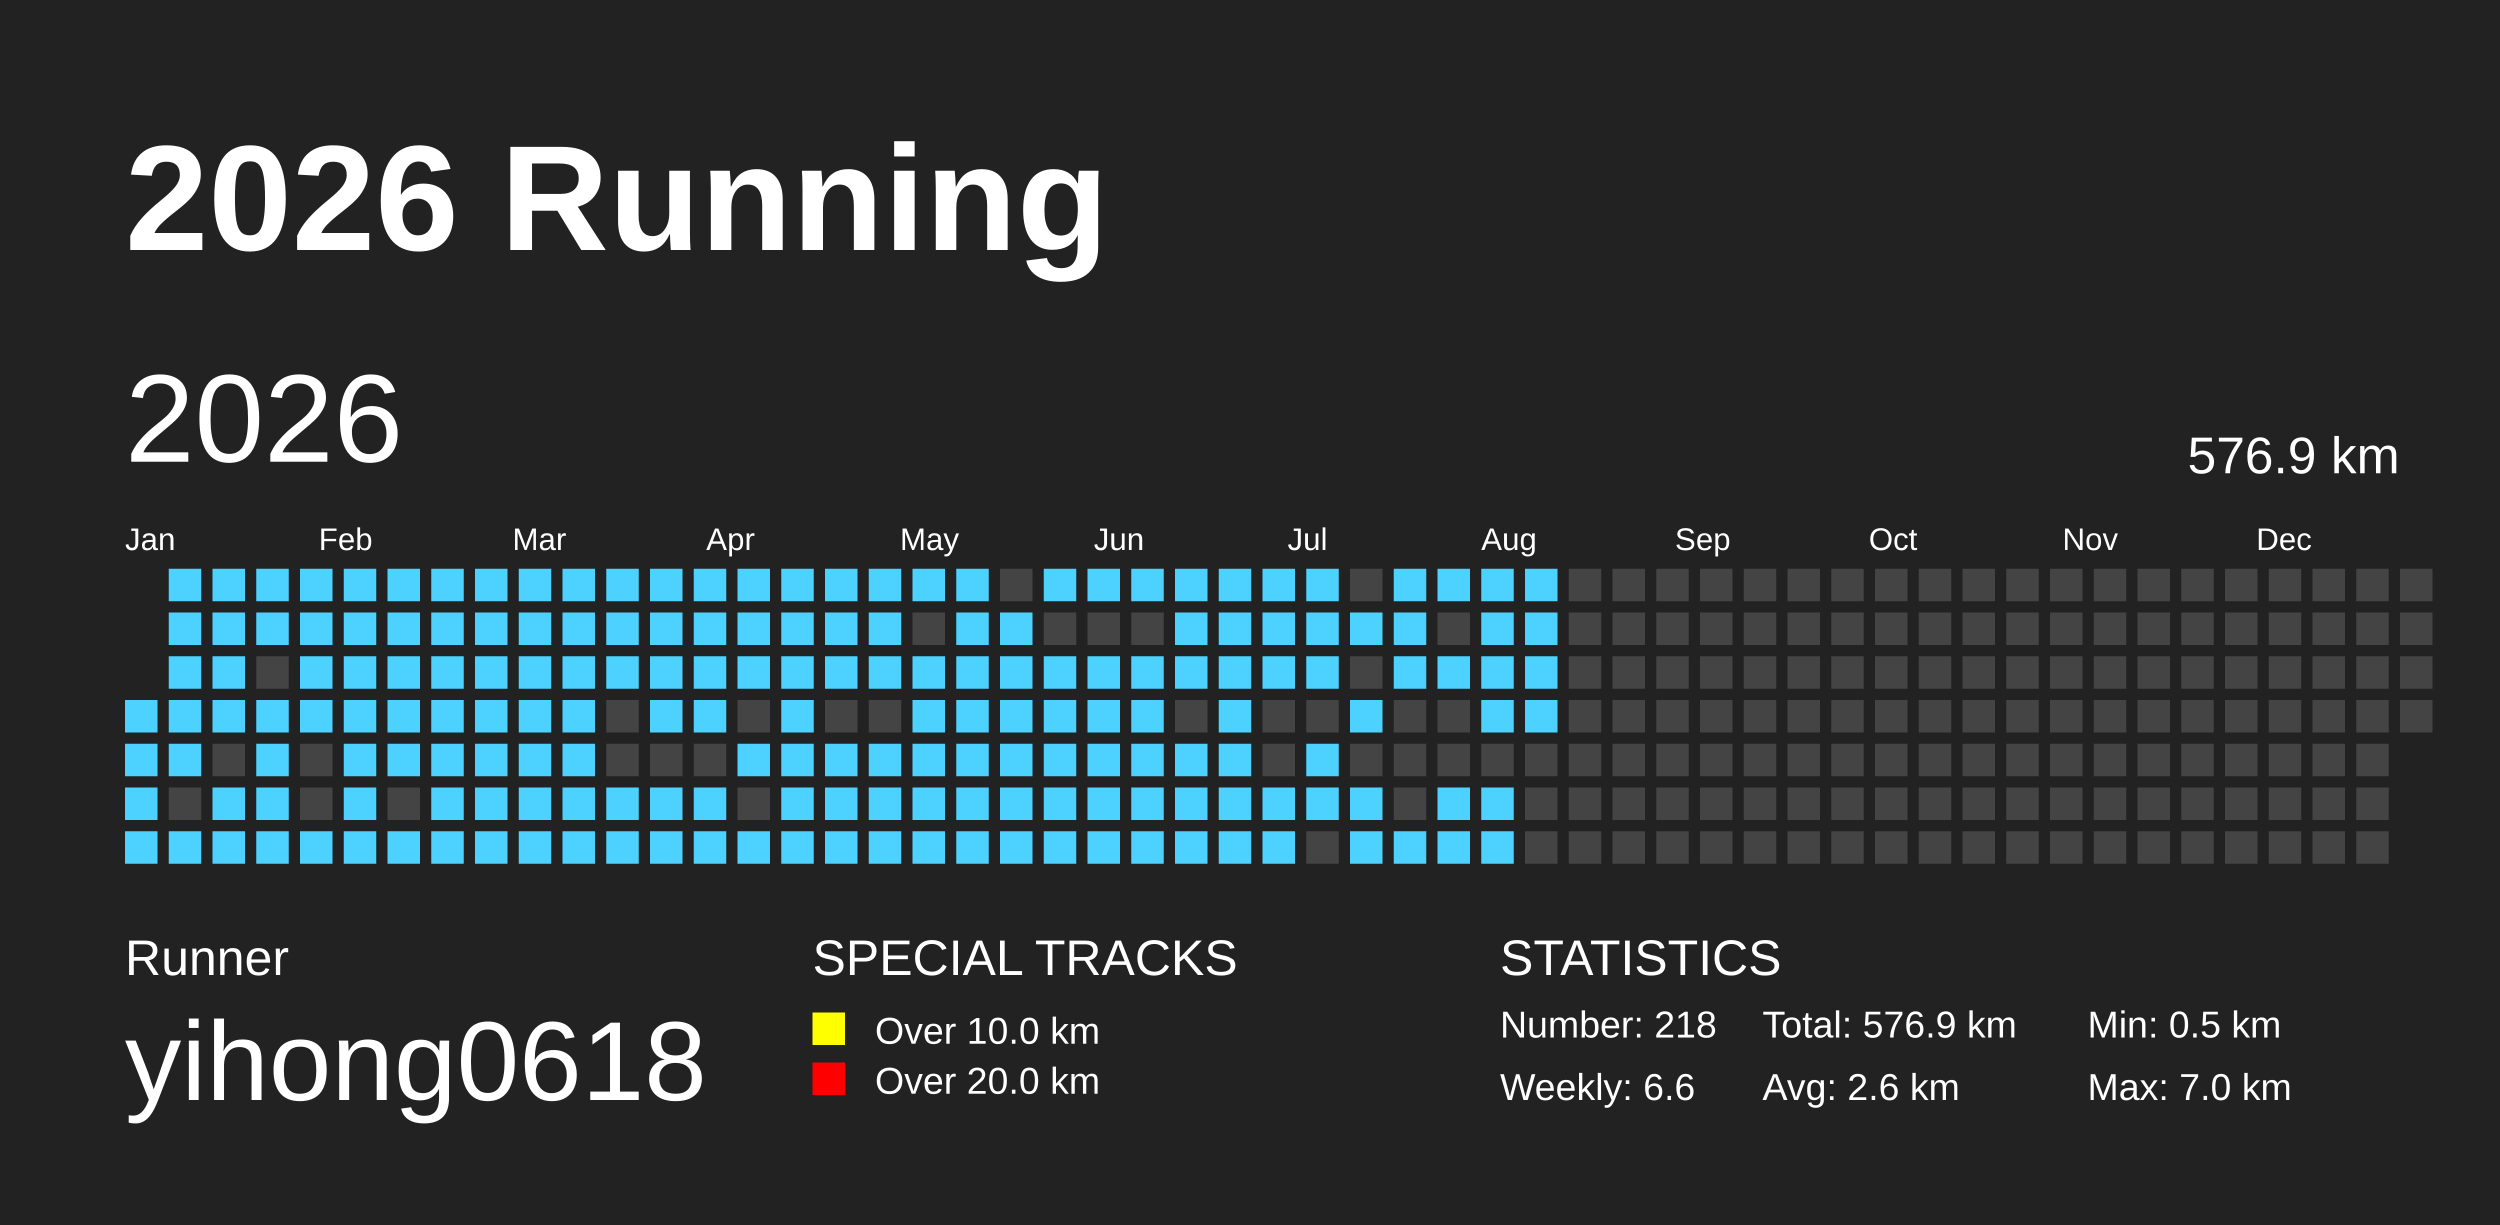
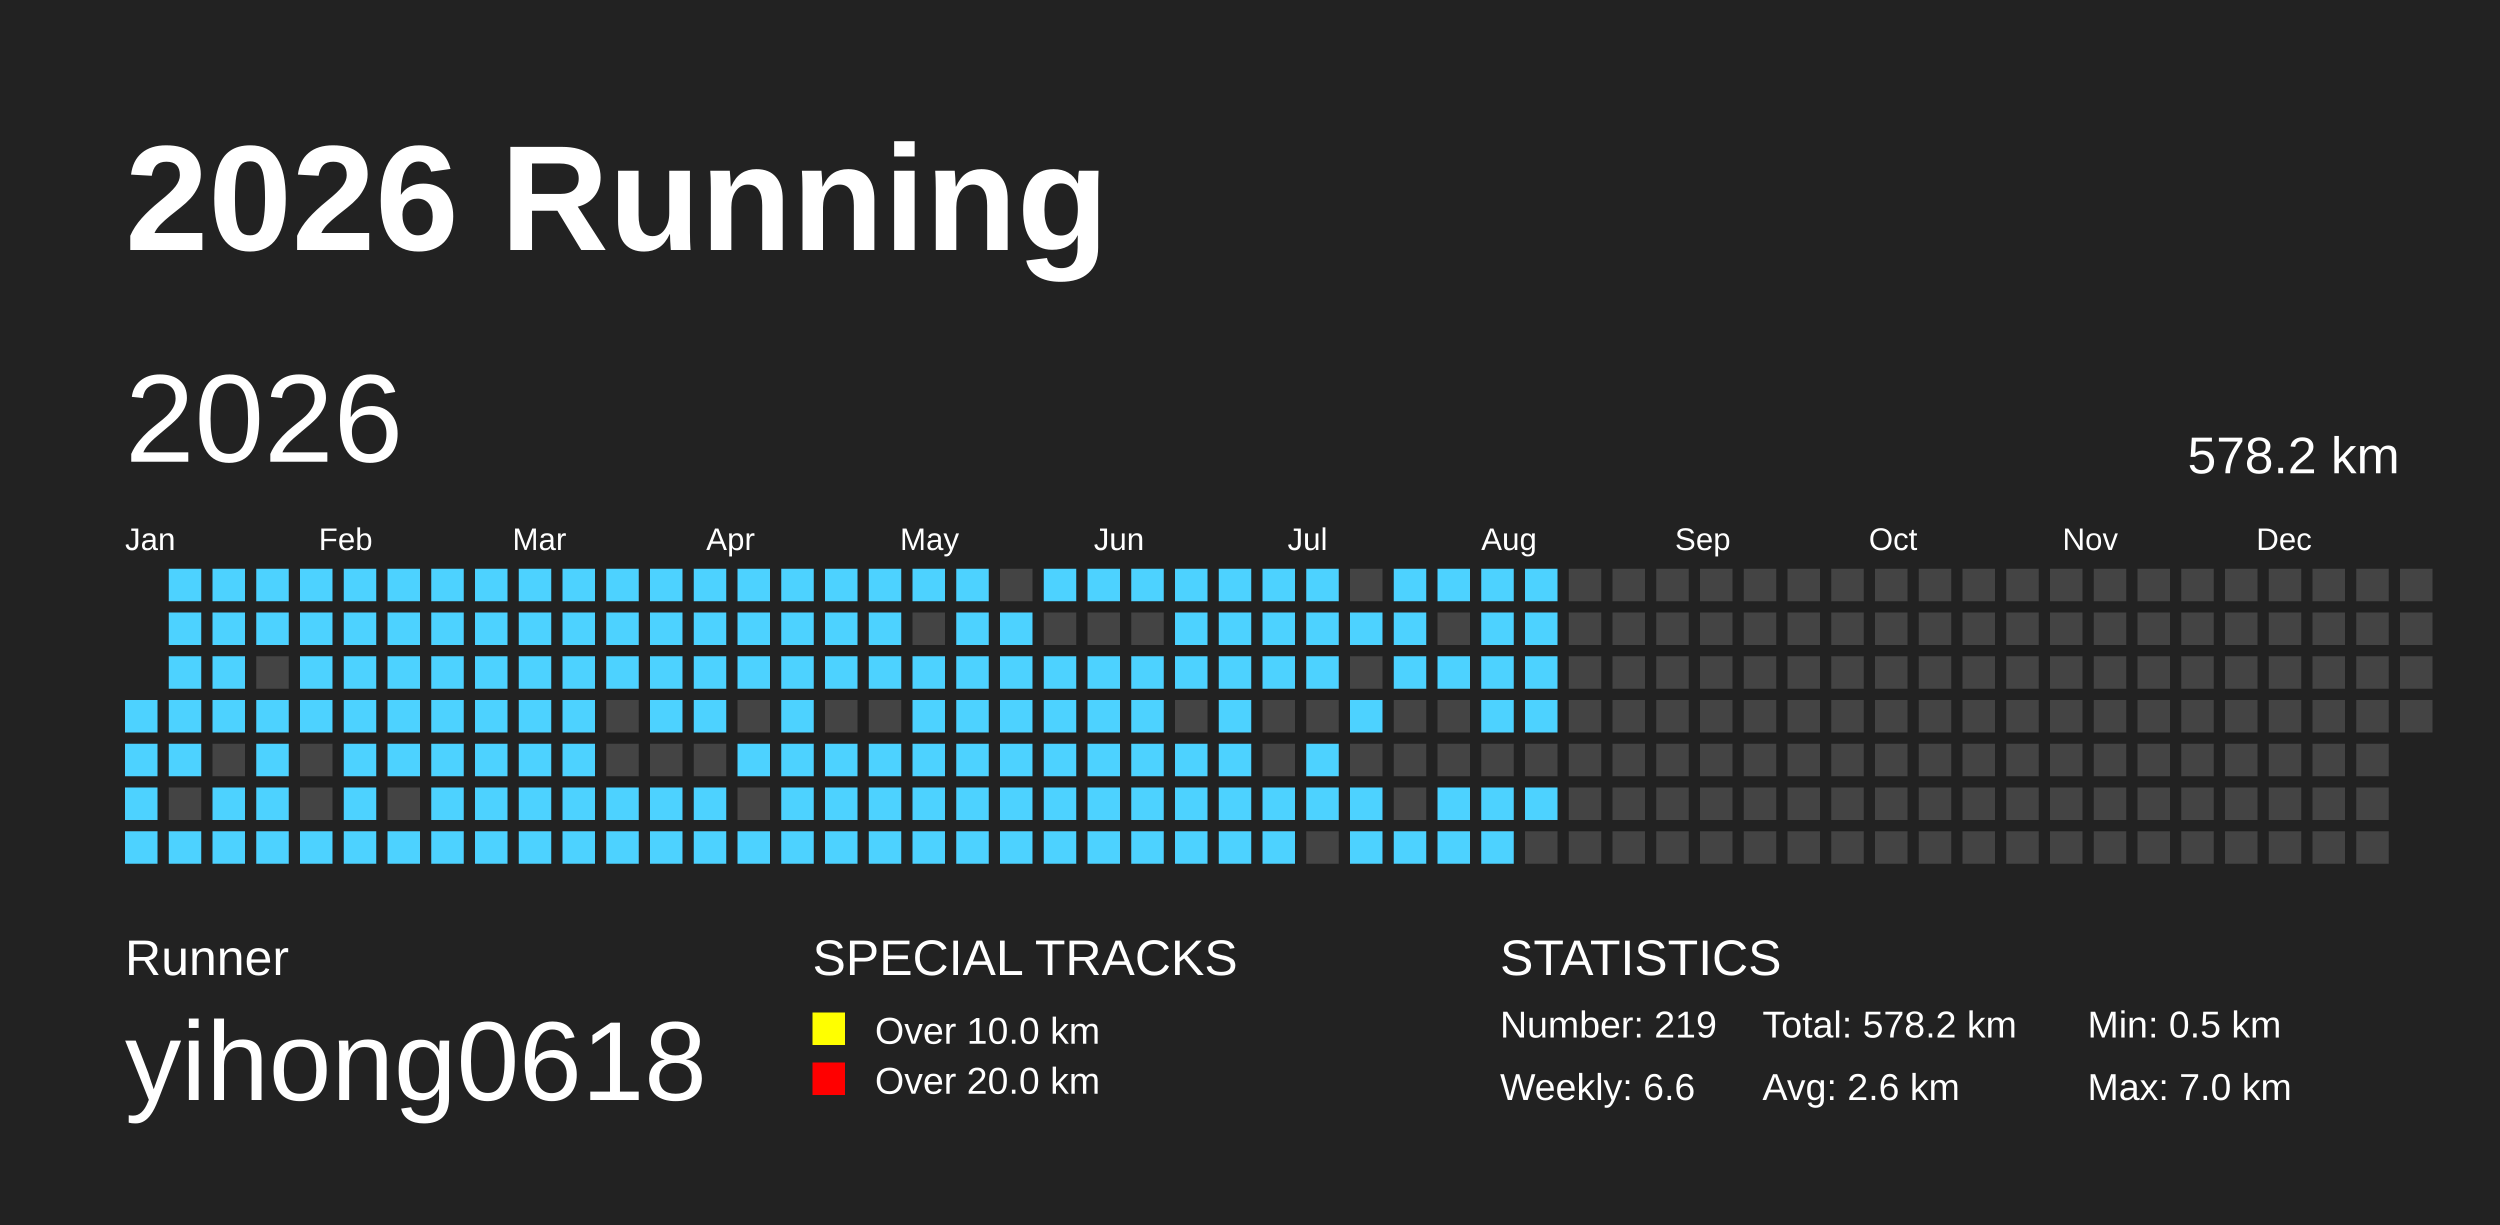
<svg xmlns="http://www.w3.org/2000/svg" baseProfile="full" height="98mm" version="1.1" viewBox="0,0,200,98" width="200mm">
  <defs />
  <rect fill="#222222" height="98" width="200" x="0" y="0" />
  <text fill="#FFFFFF" style="font-size:12px; font-family:Arial; font-weight:bold;" x="10" y="20">2026 Running</text>
  <text fill="#FFFFFF" style="font-size:4px; font-family:Arial" x="10" y="78">Runner</text>
  <text fill="#FFFFFF" style="font-size:9px; font-family:Arial" x="10" y="88">yihong0618</text>
  <text fill="#FFFFFF" style="font-size:4px; font-family:Arial" x="65" y="78">SPECIAL TRACKS</text>
  <rect fill="yellow" height="2.6" width="2.6" x="65" y="81" />
  <text fill="#FFFFFF" style="font-size:3px; font-family:Arial" x="70" y="83.5">Over 10.0 km</text>
  <rect fill="red" height="2.6" width="2.6" x="65" y="85" />
  <text fill="#FFFFFF" style="font-size:3px; font-family:Arial" x="70" y="87.5">Over 20.0 km</text>
  <text fill="#FFFFFF" style="font-size:4px; font-family:Arial" x="120" y="78">STATISTICS</text>
-   <text fill="#FFFFFF" style="font-size:3px; font-family:Arial" x="120" y="83">Number: 218</text>
+   <text fill="#FFFFFF" style="font-size:3px; font-family:Arial" x="120" y="83">Number: 219</text>
  <text fill="#FFFFFF" style="font-size:3px; font-family:Arial" x="120" y="88">Weekly: 6.6</text>
-   <text fill="#FFFFFF" style="font-size:3px; font-family:Arial" x="141" y="83">Total: 576.9 km</text>
+   <text fill="#FFFFFF" style="font-size:3px; font-family:Arial" x="141" y="83">Total: 578.2 km</text>
  <text fill="#FFFFFF" style="font-size:3px; font-family:Arial" x="141" y="88">Avg: 2.6 km</text>
  <text fill="#FFFFFF" style="font-size:3px; font-family:Arial" x="167" y="83">Min: 0.5 km</text>
  <text fill="#FFFFFF" style="font-size:3px; font-family:Arial" x="167" y="88">Max: 7.0 km</text>
  <text dominant-baseline="hanging" fill="#FFFFFF" style="font-size:10.0px; font-family:Arial;" x="10" y="30">2026</text>
-   <text dominant-baseline="hanging" fill="#FFFFFF" style="font-size:4.125px; font-family:Arial;" x="175" y="35">576.9 km</text>
+   <text dominant-baseline="hanging" fill="#FFFFFF" style="font-size:4.125px; font-family:Arial;" x="175" y="35">578.2 km</text>
  <text fill="#FFFFFF" style="font-size:2.5px; font-family:Arial" x="10.0" y="44">Jan</text>
  <text fill="#FFFFFF" style="font-size:2.5px; font-family:Arial" x="25.5" y="44">Feb</text>
  <text fill="#FFFFFF" style="font-size:2.5px; font-family:Arial" x="41.0" y="44">Mar</text>
  <text fill="#FFFFFF" style="font-size:2.5px; font-family:Arial" x="56.5" y="44">Apr</text>
  <text fill="#FFFFFF" style="font-size:2.5px; font-family:Arial" x="72.0" y="44">May</text>
  <text fill="#FFFFFF" style="font-size:2.5px; font-family:Arial" x="87.5" y="44">Jun</text>
  <text fill="#FFFFFF" style="font-size:2.5px; font-family:Arial" x="103.0" y="44">Jul</text>
  <text fill="#FFFFFF" style="font-size:2.5px; font-family:Arial" x="118.5" y="44">Aug</text>
  <text fill="#FFFFFF" style="font-size:2.5px; font-family:Arial" x="134.0" y="44">Sep</text>
  <text fill="#FFFFFF" style="font-size:2.5px; font-family:Arial" x="149.5" y="44">Oct</text>
  <text fill="#FFFFFF" style="font-size:2.5px; font-family:Arial" x="165.0" y="44">Nov</text>
  <text fill="#FFFFFF" style="font-size:2.5px; font-family:Arial" x="180.5" y="44">Dec</text>
  <rect fill="#4DD2FF" height="2.6" width="2.6" x="10.0" y="56.0" />
  <rect fill="#4DD2FF" height="2.6" width="2.6" x="10.0" y="59.5" />
  <rect fill="#4DD2FF" height="2.6" width="2.6" x="10.0" y="63.0" />
  <rect fill="#4DD2FF" height="2.6" width="2.6" x="10.0" y="66.5" />
  <rect fill="#4DD2FF" height="2.6" width="2.6" x="13.5" y="45.5" />
  <rect fill="#4DD2FF" height="2.6" width="2.6" x="13.5" y="49.0" />
  <rect fill="#4DD2FF" height="2.6" width="2.6" x="13.5" y="52.5" />
  <rect fill="#4DD2FF" height="2.6" width="2.6" x="13.5" y="56.0" />
  <rect fill="#4DD2FF" height="2.6" width="2.6" x="13.5" y="59.5" />
  <rect fill="#444444" height="2.6" width="2.6" x="13.5" y="63.0" />
  <rect fill="#4DD2FF" height="2.6" width="2.6" x="13.5" y="66.5" />
  <rect fill="#4DD2FF" height="2.6" width="2.6" x="17.0" y="45.5" />
  <rect fill="#4DD2FF" height="2.6" width="2.6" x="17.0" y="49.0" />
  <rect fill="#4DD2FF" height="2.6" width="2.6" x="17.0" y="52.5" />
  <rect fill="#4DD2FF" height="2.6" width="2.6" x="17.0" y="56.0" />
  <rect fill="#444444" height="2.6" width="2.6" x="17.0" y="59.5" />
  <rect fill="#4DD2FF" height="2.6" width="2.6" x="17.0" y="63.0" />
  <rect fill="#4DD2FF" height="2.6" width="2.6" x="17.0" y="66.5" />
  <rect fill="#4DD2FF" height="2.6" width="2.6" x="20.5" y="45.5" />
  <rect fill="#4DD2FF" height="2.6" width="2.6" x="20.5" y="49.0" />
  <rect fill="#444444" height="2.6" width="2.6" x="20.5" y="52.5" />
  <rect fill="#4DD2FF" height="2.6" width="2.6" x="20.5" y="56.0" />
  <rect fill="#4DD2FF" height="2.6" width="2.6" x="20.5" y="59.5" />
  <rect fill="#4DD2FF" height="2.6" width="2.6" x="20.5" y="63.0" />
  <rect fill="#4DD2FF" height="2.6" width="2.6" x="20.5" y="66.5" />
  <rect fill="#4DD2FF" height="2.6" width="2.6" x="24.0" y="45.5" />
  <rect fill="#4DD2FF" height="2.6" width="2.6" x="24.0" y="49.0" />
  <rect fill="#4DD2FF" height="2.6" width="2.6" x="24.0" y="52.5" />
  <rect fill="#4DD2FF" height="2.6" width="2.6" x="24.0" y="56.0" />
  <rect fill="#444444" height="2.6" width="2.6" x="24.0" y="59.5" />
  <rect fill="#444444" height="2.6" width="2.6" x="24.0" y="63.0" />
  <rect fill="#4DD2FF" height="2.6" width="2.6" x="24.0" y="66.5" />
  <rect fill="#4DD2FF" height="2.6" width="2.6" x="27.5" y="45.5" />
  <rect fill="#4DD2FF" height="2.6" width="2.6" x="27.5" y="49.0" />
  <rect fill="#4DD2FF" height="2.6" width="2.6" x="27.5" y="52.5" />
  <rect fill="#4DD2FF" height="2.6" width="2.6" x="27.5" y="56.0" />
  <rect fill="#4DD2FF" height="2.6" width="2.6" x="27.5" y="59.5" />
  <rect fill="#4DD2FF" height="2.6" width="2.6" x="27.5" y="63.0" />
  <rect fill="#4DD2FF" height="2.6" width="2.6" x="27.5" y="66.5" />
  <rect fill="#4DD2FF" height="2.6" width="2.6" x="31.0" y="45.5" />
  <rect fill="#4DD2FF" height="2.6" width="2.6" x="31.0" y="49.0" />
  <rect fill="#4DD2FF" height="2.6" width="2.6" x="31.0" y="52.5" />
  <rect fill="#4DD2FF" height="2.6" width="2.6" x="31.0" y="56.0" />
  <rect fill="#4DD2FF" height="2.6" width="2.6" x="31.0" y="59.5" />
  <rect fill="#444444" height="2.6" width="2.6" x="31.0" y="63.0" />
  <rect fill="#4DD2FF" height="2.6" width="2.6" x="31.0" y="66.5" />
  <rect fill="#4DD2FF" height="2.6" width="2.6" x="34.5" y="45.5" />
  <rect fill="#4DD2FF" height="2.6" width="2.6" x="34.5" y="49.0" />
  <rect fill="#4DD2FF" height="2.6" width="2.6" x="34.5" y="52.5" />
  <rect fill="#4DD2FF" height="2.6" width="2.6" x="34.5" y="56.0" />
  <rect fill="#4DD2FF" height="2.6" width="2.6" x="34.5" y="59.5" />
  <rect fill="#4DD2FF" height="2.6" width="2.6" x="34.5" y="63.0" />
  <rect fill="#4DD2FF" height="2.6" width="2.6" x="34.5" y="66.5" />
  <rect fill="#4DD2FF" height="2.6" width="2.6" x="38.0" y="45.5" />
  <rect fill="#4DD2FF" height="2.6" width="2.6" x="38.0" y="49.0" />
  <rect fill="#4DD2FF" height="2.6" width="2.6" x="38.0" y="52.5" />
  <rect fill="#4DD2FF" height="2.6" width="2.6" x="38.0" y="56.0" />
  <rect fill="#4DD2FF" height="2.6" width="2.6" x="38.0" y="59.5" />
  <rect fill="#4DD2FF" height="2.6" width="2.6" x="38.0" y="63.0" />
  <rect fill="#4DD2FF" height="2.6" width="2.6" x="38.0" y="66.5" />
  <rect fill="#4DD2FF" height="2.6" width="2.6" x="41.5" y="45.5" />
  <rect fill="#4DD2FF" height="2.6" width="2.6" x="41.5" y="49.0" />
  <rect fill="#4DD2FF" height="2.6" width="2.6" x="41.5" y="52.5" />
  <rect fill="#4DD2FF" height="2.6" width="2.6" x="41.5" y="56.0" />
  <rect fill="#4DD2FF" height="2.6" width="2.6" x="41.5" y="59.5" />
  <rect fill="#4DD2FF" height="2.6" width="2.6" x="41.5" y="63.0" />
  <rect fill="#4DD2FF" height="2.6" width="2.6" x="41.5" y="66.5" />
  <rect fill="#4DD2FF" height="2.6" width="2.6" x="45.0" y="45.5" />
  <rect fill="#4DD2FF" height="2.6" width="2.6" x="45.0" y="49.0" />
  <rect fill="#4DD2FF" height="2.6" width="2.6" x="45.0" y="52.5" />
  <rect fill="#4DD2FF" height="2.6" width="2.6" x="45.0" y="56.0" />
  <rect fill="#4DD2FF" height="2.6" width="2.6" x="45.0" y="59.5" />
  <rect fill="#4DD2FF" height="2.6" width="2.6" x="45.0" y="63.0" />
  <rect fill="#4DD2FF" height="2.6" width="2.6" x="45.0" y="66.5" />
  <rect fill="#4DD2FF" height="2.6" width="2.6" x="48.5" y="45.5" />
  <rect fill="#4DD2FF" height="2.6" width="2.6" x="48.5" y="49.0" />
  <rect fill="#4DD2FF" height="2.6" width="2.6" x="48.5" y="52.5" />
  <rect fill="#444444" height="2.6" width="2.6" x="48.5" y="56.0" />
  <rect fill="#444444" height="2.6" width="2.6" x="48.5" y="59.5" />
  <rect fill="#4DD2FF" height="2.6" width="2.6" x="48.5" y="63.0" />
  <rect fill="#4DD2FF" height="2.6" width="2.6" x="48.5" y="66.5" />
  <rect fill="#4DD2FF" height="2.6" width="2.6" x="52.0" y="45.5" />
  <rect fill="#4DD2FF" height="2.6" width="2.6" x="52.0" y="49.0" />
  <rect fill="#4DD2FF" height="2.6" width="2.6" x="52.0" y="52.5" />
  <rect fill="#4DD2FF" height="2.6" width="2.6" x="52.0" y="56.0" />
  <rect fill="#444444" height="2.6" width="2.6" x="52.0" y="59.5" />
  <rect fill="#4DD2FF" height="2.6" width="2.6" x="52.0" y="63.0" />
  <rect fill="#4DD2FF" height="2.6" width="2.6" x="52.0" y="66.5" />
  <rect fill="#4DD2FF" height="2.6" width="2.6" x="55.5" y="45.5" />
  <rect fill="#4DD2FF" height="2.6" width="2.6" x="55.5" y="49.0" />
  <rect fill="#4DD2FF" height="2.6" width="2.6" x="55.5" y="52.5" />
  <rect fill="#4DD2FF" height="2.6" width="2.6" x="55.5" y="56.0" />
  <rect fill="#444444" height="2.6" width="2.6" x="55.5" y="59.5" />
  <rect fill="#4DD2FF" height="2.6" width="2.6" x="55.5" y="63.0" />
  <rect fill="#4DD2FF" height="2.6" width="2.6" x="55.5" y="66.5" />
  <rect fill="#4DD2FF" height="2.6" width="2.6" x="59.0" y="45.5" />
  <rect fill="#4DD2FF" height="2.6" width="2.6" x="59.0" y="49.0" />
  <rect fill="#4DD2FF" height="2.6" width="2.6" x="59.0" y="52.5" />
  <rect fill="#444444" height="2.6" width="2.6" x="59.0" y="56.0" />
  <rect fill="#4DD2FF" height="2.6" width="2.6" x="59.0" y="59.5" />
  <rect fill="#444444" height="2.6" width="2.6" x="59.0" y="63.0" />
  <rect fill="#4DD2FF" height="2.6" width="2.6" x="59.0" y="66.5" />
  <rect fill="#4DD2FF" height="2.6" width="2.6" x="62.5" y="45.5" />
  <rect fill="#4DD2FF" height="2.6" width="2.6" x="62.5" y="49.0" />
  <rect fill="#4DD2FF" height="2.6" width="2.6" x="62.5" y="52.5" />
  <rect fill="#4DD2FF" height="2.6" width="2.6" x="62.5" y="56.0" />
  <rect fill="#4DD2FF" height="2.6" width="2.6" x="62.5" y="59.5" />
  <rect fill="#4DD2FF" height="2.6" width="2.6" x="62.5" y="63.0" />
  <rect fill="#4DD2FF" height="2.6" width="2.6" x="62.5" y="66.5" />
  <rect fill="#4DD2FF" height="2.6" width="2.6" x="66.0" y="45.5" />
  <rect fill="#4DD2FF" height="2.6" width="2.6" x="66.0" y="49.0" />
  <rect fill="#4DD2FF" height="2.6" width="2.6" x="66.0" y="52.5" />
  <rect fill="#444444" height="2.6" width="2.6" x="66.0" y="56.0" />
  <rect fill="#4DD2FF" height="2.6" width="2.6" x="66.0" y="59.5" />
  <rect fill="#4DD2FF" height="2.6" width="2.6" x="66.0" y="63.0" />
  <rect fill="#4DD2FF" height="2.6" width="2.6" x="66.0" y="66.5" />
  <rect fill="#4DD2FF" height="2.6" width="2.6" x="69.5" y="45.5" />
  <rect fill="#4DD2FF" height="2.6" width="2.6" x="69.5" y="49.0" />
  <rect fill="#4DD2FF" height="2.6" width="2.6" x="69.5" y="52.5" />
  <rect fill="#444444" height="2.6" width="2.6" x="69.5" y="56.0" />
  <rect fill="#4DD2FF" height="2.6" width="2.6" x="69.5" y="59.5" />
  <rect fill="#4DD2FF" height="2.6" width="2.6" x="69.5" y="63.0" />
  <rect fill="#4DD2FF" height="2.6" width="2.6" x="69.5" y="66.5" />
  <rect fill="#4DD2FF" height="2.6" width="2.6" x="73.0" y="45.5" />
  <rect fill="#444444" height="2.6" width="2.6" x="73.0" y="49.0" />
  <rect fill="#4DD2FF" height="2.6" width="2.6" x="73.0" y="52.5" />
  <rect fill="#4DD2FF" height="2.6" width="2.6" x="73.0" y="56.0" />
  <rect fill="#4DD2FF" height="2.6" width="2.6" x="73.0" y="59.5" />
  <rect fill="#4DD2FF" height="2.6" width="2.6" x="73.0" y="63.0" />
  <rect fill="#4DD2FF" height="2.6" width="2.6" x="73.0" y="66.5" />
  <rect fill="#4DD2FF" height="2.6" width="2.6" x="76.5" y="45.5" />
  <rect fill="#4DD2FF" height="2.6" width="2.6" x="76.5" y="49.0" />
  <rect fill="#4DD2FF" height="2.6" width="2.6" x="76.5" y="52.5" />
  <rect fill="#4DD2FF" height="2.6" width="2.6" x="76.5" y="56.0" />
  <rect fill="#4DD2FF" height="2.6" width="2.6" x="76.5" y="59.5" />
  <rect fill="#4DD2FF" height="2.6" width="2.6" x="76.5" y="63.0" />
  <rect fill="#4DD2FF" height="2.6" width="2.6" x="76.5" y="66.5" />
  <rect fill="#444444" height="2.6" width="2.6" x="80.0" y="45.5" />
  <rect fill="#4DD2FF" height="2.6" width="2.6" x="80.0" y="49.0" />
  <rect fill="#4DD2FF" height="2.6" width="2.6" x="80.0" y="52.5" />
  <rect fill="#4DD2FF" height="2.6" width="2.6" x="80.0" y="56.0" />
  <rect fill="#4DD2FF" height="2.6" width="2.6" x="80.0" y="59.5" />
  <rect fill="#4DD2FF" height="2.6" width="2.6" x="80.0" y="63.0" />
  <rect fill="#4DD2FF" height="2.6" width="2.6" x="80.0" y="66.5" />
  <rect fill="#4DD2FF" height="2.6" width="2.6" x="83.5" y="45.5" />
  <rect fill="#444444" height="2.6" width="2.6" x="83.5" y="49.0" />
  <rect fill="#4DD2FF" height="2.6" width="2.6" x="83.5" y="52.5" />
  <rect fill="#4DD2FF" height="2.6" width="2.6" x="83.5" y="56.0" />
  <rect fill="#4DD2FF" height="2.6" width="2.6" x="83.5" y="59.5" />
  <rect fill="#4DD2FF" height="2.6" width="2.6" x="83.5" y="63.0" />
  <rect fill="#4DD2FF" height="2.6" width="2.6" x="83.5" y="66.5" />
  <rect fill="#4DD2FF" height="2.6" width="2.6" x="87.0" y="45.5" />
  <rect fill="#444444" height="2.6" width="2.6" x="87.0" y="49.0" />
  <rect fill="#4DD2FF" height="2.6" width="2.6" x="87.0" y="52.5" />
  <rect fill="#4DD2FF" height="2.6" width="2.6" x="87.0" y="56.0" />
  <rect fill="#4DD2FF" height="2.6" width="2.6" x="87.0" y="59.5" />
  <rect fill="#4DD2FF" height="2.6" width="2.6" x="87.0" y="63.0" />
  <rect fill="#4DD2FF" height="2.6" width="2.6" x="87.0" y="66.5" />
  <rect fill="#4DD2FF" height="2.6" width="2.6" x="90.5" y="45.5" />
  <rect fill="#444444" height="2.6" width="2.6" x="90.5" y="49.0" />
  <rect fill="#4DD2FF" height="2.6" width="2.6" x="90.5" y="52.5" />
  <rect fill="#4DD2FF" height="2.6" width="2.6" x="90.5" y="56.0" />
  <rect fill="#4DD2FF" height="2.6" width="2.6" x="90.5" y="59.5" />
  <rect fill="#4DD2FF" height="2.6" width="2.6" x="90.5" y="63.0" />
  <rect fill="#4DD2FF" height="2.6" width="2.6" x="90.5" y="66.5" />
  <rect fill="#4DD2FF" height="2.6" width="2.6" x="94.0" y="45.5" />
  <rect fill="#4DD2FF" height="2.6" width="2.6" x="94.0" y="49.0" />
  <rect fill="#4DD2FF" height="2.6" width="2.6" x="94.0" y="52.5" />
  <rect fill="#444444" height="2.6" width="2.6" x="94.0" y="56.0" />
  <rect fill="#4DD2FF" height="2.6" width="2.6" x="94.0" y="59.5" />
  <rect fill="#4DD2FF" height="2.6" width="2.6" x="94.0" y="63.0" />
  <rect fill="#4DD2FF" height="2.6" width="2.6" x="94.0" y="66.5" />
  <rect fill="#4DD2FF" height="2.6" width="2.6" x="97.5" y="45.5" />
  <rect fill="#4DD2FF" height="2.6" width="2.6" x="97.5" y="49.0" />
  <rect fill="#4DD2FF" height="2.6" width="2.6" x="97.5" y="52.5" />
  <rect fill="#4DD2FF" height="2.6" width="2.6" x="97.5" y="56.0" />
  <rect fill="#4DD2FF" height="2.6" width="2.6" x="97.5" y="59.5" />
  <rect fill="#4DD2FF" height="2.6" width="2.6" x="97.5" y="63.0" />
  <rect fill="#4DD2FF" height="2.6" width="2.6" x="97.5" y="66.5" />
  <rect fill="#4DD2FF" height="2.6" width="2.6" x="101.0" y="45.5" />
  <rect fill="#4DD2FF" height="2.6" width="2.6" x="101.0" y="49.0" />
  <rect fill="#4DD2FF" height="2.6" width="2.6" x="101.0" y="52.5" />
  <rect fill="#444444" height="2.6" width="2.6" x="101.0" y="56.0" />
  <rect fill="#444444" height="2.6" width="2.6" x="101.0" y="59.5" />
  <rect fill="#4DD2FF" height="2.6" width="2.6" x="101.0" y="63.0" />
  <rect fill="#4DD2FF" height="2.6" width="2.6" x="101.0" y="66.5" />
  <rect fill="#4DD2FF" height="2.6" width="2.6" x="104.5" y="45.5" />
  <rect fill="#4DD2FF" height="2.6" width="2.6" x="104.5" y="49.0" />
  <rect fill="#4DD2FF" height="2.6" width="2.6" x="104.5" y="52.5" />
  <rect fill="#444444" height="2.6" width="2.6" x="104.5" y="56.0" />
  <rect fill="#4DD2FF" height="2.6" width="2.6" x="104.5" y="59.5" />
  <rect fill="#4DD2FF" height="2.6" width="2.6" x="104.5" y="63.0" />
  <rect fill="#444444" height="2.6" width="2.6" x="104.5" y="66.5" />
  <rect fill="#444444" height="2.6" width="2.6" x="108.0" y="45.5" />
  <rect fill="#4DD2FF" height="2.6" width="2.6" x="108.0" y="49.0" />
  <rect fill="#444444" height="2.6" width="2.6" x="108.0" y="52.5" />
  <rect fill="#4DD2FF" height="2.6" width="2.6" x="108.0" y="56.0" />
  <rect fill="#444444" height="2.6" width="2.6" x="108.0" y="59.5" />
  <rect fill="#4DD2FF" height="2.6" width="2.6" x="108.0" y="63.0" />
  <rect fill="#4DD2FF" height="2.6" width="2.6" x="108.0" y="66.5" />
  <rect fill="#4DD2FF" height="2.6" width="2.6" x="111.5" y="45.5" />
  <rect fill="#4DD2FF" height="2.6" width="2.6" x="111.5" y="49.0" />
  <rect fill="#4DD2FF" height="2.6" width="2.6" x="111.5" y="52.5" />
  <rect fill="#444444" height="2.6" width="2.6" x="111.5" y="56.0" />
  <rect fill="#444444" height="2.6" width="2.6" x="111.5" y="59.5" />
  <rect fill="#444444" height="2.6" width="2.6" x="111.5" y="63.0" />
  <rect fill="#4DD2FF" height="2.6" width="2.6" x="111.5" y="66.5" />
  <rect fill="#4DD2FF" height="2.6" width="2.6" x="115.0" y="45.5" />
  <rect fill="#444444" height="2.6" width="2.6" x="115.0" y="49.0" />
  <rect fill="#4DD2FF" height="2.6" width="2.6" x="115.0" y="52.5" />
  <rect fill="#444444" height="2.6" width="2.6" x="115.0" y="56.0" />
  <rect fill="#444444" height="2.6" width="2.6" x="115.0" y="59.5" />
  <rect fill="#4DD2FF" height="2.6" width="2.6" x="115.0" y="63.0" />
  <rect fill="#4DD2FF" height="2.6" width="2.6" x="115.0" y="66.5" />
  <rect fill="#4DD2FF" height="2.6" width="2.6" x="118.5" y="45.5" />
  <rect fill="#4DD2FF" height="2.6" width="2.6" x="118.5" y="49.0" />
  <rect fill="#4DD2FF" height="2.6" width="2.6" x="118.5" y="52.5" />
  <rect fill="#4DD2FF" height="2.6" width="2.6" x="118.5" y="56.0" />
  <rect fill="#444444" height="2.6" width="2.6" x="118.5" y="59.5" />
  <rect fill="#4DD2FF" height="2.6" width="2.6" x="118.5" y="63.0" />
  <rect fill="#4DD2FF" height="2.6" width="2.6" x="118.5" y="66.5" />
  <rect fill="#4DD2FF" height="2.6" width="2.6" x="122.0" y="45.5" />
  <rect fill="#4DD2FF" height="2.6" width="2.6" x="122.0" y="49.0" />
  <rect fill="#4DD2FF" height="2.6" width="2.6" x="122.0" y="52.5" />
  <rect fill="#4DD2FF" height="2.6" width="2.6" x="122.0" y="56.0" />
  <rect fill="#444444" height="2.6" width="2.6" x="122.0" y="59.5" />
-   <rect fill="#444444" height="2.6" width="2.6" x="122.0" y="63.0" />
+   <rect fill="#4DD2FF" height="2.6" width="2.6" x="122.0" y="63.0" />
  <rect fill="#444444" height="2.6" width="2.6" x="122.0" y="66.5" />
  <rect fill="#444444" height="2.6" width="2.6" x="125.5" y="45.5" />
  <rect fill="#444444" height="2.6" width="2.6" x="125.5" y="49.0" />
  <rect fill="#444444" height="2.6" width="2.6" x="125.5" y="52.5" />
  <rect fill="#444444" height="2.6" width="2.6" x="125.5" y="56.0" />
  <rect fill="#444444" height="2.6" width="2.6" x="125.5" y="59.5" />
  <rect fill="#444444" height="2.6" width="2.6" x="125.5" y="63.0" />
  <rect fill="#444444" height="2.6" width="2.6" x="125.5" y="66.5" />
  <rect fill="#444444" height="2.6" width="2.6" x="129.0" y="45.5" />
  <rect fill="#444444" height="2.6" width="2.6" x="129.0" y="49.0" />
  <rect fill="#444444" height="2.6" width="2.6" x="129.0" y="52.5" />
  <rect fill="#444444" height="2.6" width="2.6" x="129.0" y="56.0" />
  <rect fill="#444444" height="2.6" width="2.6" x="129.0" y="59.5" />
  <rect fill="#444444" height="2.6" width="2.6" x="129.0" y="63.0" />
  <rect fill="#444444" height="2.6" width="2.6" x="129.0" y="66.5" />
  <rect fill="#444444" height="2.6" width="2.6" x="132.5" y="45.5" />
  <rect fill="#444444" height="2.6" width="2.6" x="132.5" y="49.0" />
  <rect fill="#444444" height="2.6" width="2.6" x="132.5" y="52.5" />
  <rect fill="#444444" height="2.6" width="2.6" x="132.5" y="56.0" />
  <rect fill="#444444" height="2.6" width="2.6" x="132.5" y="59.5" />
  <rect fill="#444444" height="2.6" width="2.6" x="132.5" y="63.0" />
  <rect fill="#444444" height="2.6" width="2.6" x="132.5" y="66.5" />
  <rect fill="#444444" height="2.6" width="2.6" x="136.0" y="45.5" />
  <rect fill="#444444" height="2.6" width="2.6" x="136.0" y="49.0" />
  <rect fill="#444444" height="2.6" width="2.6" x="136.0" y="52.5" />
  <rect fill="#444444" height="2.6" width="2.6" x="136.0" y="56.0" />
  <rect fill="#444444" height="2.6" width="2.6" x="136.0" y="59.5" />
  <rect fill="#444444" height="2.6" width="2.6" x="136.0" y="63.0" />
  <rect fill="#444444" height="2.6" width="2.6" x="136.0" y="66.5" />
  <rect fill="#444444" height="2.6" width="2.6" x="139.5" y="45.5" />
  <rect fill="#444444" height="2.6" width="2.6" x="139.5" y="49.0" />
  <rect fill="#444444" height="2.6" width="2.6" x="139.5" y="52.5" />
  <rect fill="#444444" height="2.6" width="2.6" x="139.5" y="56.0" />
  <rect fill="#444444" height="2.6" width="2.6" x="139.5" y="59.5" />
  <rect fill="#444444" height="2.6" width="2.6" x="139.5" y="63.0" />
  <rect fill="#444444" height="2.6" width="2.6" x="139.5" y="66.5" />
  <rect fill="#444444" height="2.6" width="2.6" x="143.0" y="45.5" />
  <rect fill="#444444" height="2.6" width="2.6" x="143.0" y="49.0" />
  <rect fill="#444444" height="2.6" width="2.6" x="143.0" y="52.5" />
  <rect fill="#444444" height="2.6" width="2.6" x="143.0" y="56.0" />
  <rect fill="#444444" height="2.6" width="2.6" x="143.0" y="59.5" />
  <rect fill="#444444" height="2.6" width="2.6" x="143.0" y="63.0" />
  <rect fill="#444444" height="2.6" width="2.6" x="143.0" y="66.5" />
  <rect fill="#444444" height="2.6" width="2.6" x="146.5" y="45.5" />
  <rect fill="#444444" height="2.6" width="2.6" x="146.5" y="49.0" />
  <rect fill="#444444" height="2.6" width="2.6" x="146.5" y="52.5" />
  <rect fill="#444444" height="2.6" width="2.6" x="146.5" y="56.0" />
  <rect fill="#444444" height="2.6" width="2.6" x="146.5" y="59.5" />
  <rect fill="#444444" height="2.6" width="2.6" x="146.5" y="63.0" />
  <rect fill="#444444" height="2.6" width="2.6" x="146.5" y="66.5" />
  <rect fill="#444444" height="2.6" width="2.6" x="150.0" y="45.5" />
  <rect fill="#444444" height="2.6" width="2.6" x="150.0" y="49.0" />
  <rect fill="#444444" height="2.6" width="2.6" x="150.0" y="52.5" />
  <rect fill="#444444" height="2.6" width="2.6" x="150.0" y="56.0" />
  <rect fill="#444444" height="2.6" width="2.6" x="150.0" y="59.5" />
  <rect fill="#444444" height="2.6" width="2.6" x="150.0" y="63.0" />
  <rect fill="#444444" height="2.6" width="2.6" x="150.0" y="66.5" />
  <rect fill="#444444" height="2.6" width="2.6" x="153.5" y="45.5" />
  <rect fill="#444444" height="2.6" width="2.6" x="153.5" y="49.0" />
  <rect fill="#444444" height="2.6" width="2.6" x="153.5" y="52.5" />
  <rect fill="#444444" height="2.6" width="2.6" x="153.5" y="56.0" />
  <rect fill="#444444" height="2.6" width="2.6" x="153.5" y="59.5" />
  <rect fill="#444444" height="2.6" width="2.6" x="153.5" y="63.0" />
  <rect fill="#444444" height="2.6" width="2.6" x="153.5" y="66.5" />
  <rect fill="#444444" height="2.6" width="2.6" x="157.0" y="45.5" />
  <rect fill="#444444" height="2.6" width="2.6" x="157.0" y="49.0" />
  <rect fill="#444444" height="2.6" width="2.6" x="157.0" y="52.5" />
  <rect fill="#444444" height="2.6" width="2.6" x="157.0" y="56.0" />
  <rect fill="#444444" height="2.6" width="2.6" x="157.0" y="59.5" />
  <rect fill="#444444" height="2.6" width="2.6" x="157.0" y="63.0" />
  <rect fill="#444444" height="2.6" width="2.6" x="157.0" y="66.5" />
  <rect fill="#444444" height="2.6" width="2.6" x="160.5" y="45.5" />
  <rect fill="#444444" height="2.6" width="2.6" x="160.5" y="49.0" />
  <rect fill="#444444" height="2.6" width="2.6" x="160.5" y="52.5" />
  <rect fill="#444444" height="2.6" width="2.6" x="160.5" y="56.0" />
  <rect fill="#444444" height="2.6" width="2.6" x="160.5" y="59.5" />
  <rect fill="#444444" height="2.6" width="2.6" x="160.5" y="63.0" />
  <rect fill="#444444" height="2.6" width="2.6" x="160.5" y="66.5" />
  <rect fill="#444444" height="2.6" width="2.6" x="164.0" y="45.5" />
  <rect fill="#444444" height="2.6" width="2.6" x="164.0" y="49.0" />
  <rect fill="#444444" height="2.6" width="2.6" x="164.0" y="52.5" />
  <rect fill="#444444" height="2.6" width="2.6" x="164.0" y="56.0" />
  <rect fill="#444444" height="2.6" width="2.6" x="164.0" y="59.5" />
  <rect fill="#444444" height="2.6" width="2.6" x="164.0" y="63.0" />
  <rect fill="#444444" height="2.6" width="2.6" x="164.0" y="66.5" />
  <rect fill="#444444" height="2.6" width="2.6" x="167.5" y="45.5" />
  <rect fill="#444444" height="2.6" width="2.6" x="167.5" y="49.0" />
  <rect fill="#444444" height="2.6" width="2.6" x="167.5" y="52.5" />
  <rect fill="#444444" height="2.6" width="2.6" x="167.5" y="56.0" />
  <rect fill="#444444" height="2.6" width="2.6" x="167.5" y="59.5" />
  <rect fill="#444444" height="2.6" width="2.6" x="167.5" y="63.0" />
  <rect fill="#444444" height="2.6" width="2.6" x="167.5" y="66.5" />
  <rect fill="#444444" height="2.6" width="2.6" x="171.0" y="45.5" />
  <rect fill="#444444" height="2.6" width="2.6" x="171.0" y="49.0" />
  <rect fill="#444444" height="2.6" width="2.6" x="171.0" y="52.5" />
  <rect fill="#444444" height="2.6" width="2.6" x="171.0" y="56.0" />
  <rect fill="#444444" height="2.6" width="2.6" x="171.0" y="59.5" />
  <rect fill="#444444" height="2.6" width="2.6" x="171.0" y="63.0" />
  <rect fill="#444444" height="2.6" width="2.6" x="171.0" y="66.5" />
  <rect fill="#444444" height="2.6" width="2.6" x="174.5" y="45.5" />
  <rect fill="#444444" height="2.6" width="2.6" x="174.5" y="49.0" />
  <rect fill="#444444" height="2.6" width="2.6" x="174.5" y="52.5" />
  <rect fill="#444444" height="2.6" width="2.6" x="174.5" y="56.0" />
  <rect fill="#444444" height="2.6" width="2.6" x="174.5" y="59.5" />
  <rect fill="#444444" height="2.6" width="2.6" x="174.5" y="63.0" />
  <rect fill="#444444" height="2.6" width="2.6" x="174.5" y="66.5" />
  <rect fill="#444444" height="2.6" width="2.6" x="178.0" y="45.5" />
  <rect fill="#444444" height="2.6" width="2.6" x="178.0" y="49.0" />
  <rect fill="#444444" height="2.6" width="2.6" x="178.0" y="52.5" />
  <rect fill="#444444" height="2.6" width="2.6" x="178.0" y="56.0" />
  <rect fill="#444444" height="2.6" width="2.6" x="178.0" y="59.5" />
  <rect fill="#444444" height="2.6" width="2.6" x="178.0" y="63.0" />
  <rect fill="#444444" height="2.6" width="2.6" x="178.0" y="66.5" />
  <rect fill="#444444" height="2.6" width="2.6" x="181.5" y="45.5" />
  <rect fill="#444444" height="2.6" width="2.6" x="181.5" y="49.0" />
  <rect fill="#444444" height="2.6" width="2.6" x="181.5" y="52.5" />
  <rect fill="#444444" height="2.6" width="2.6" x="181.5" y="56.0" />
  <rect fill="#444444" height="2.6" width="2.6" x="181.5" y="59.5" />
  <rect fill="#444444" height="2.6" width="2.6" x="181.5" y="63.0" />
  <rect fill="#444444" height="2.6" width="2.6" x="181.5" y="66.5" />
  <rect fill="#444444" height="2.6" width="2.6" x="185.0" y="45.5" />
  <rect fill="#444444" height="2.6" width="2.6" x="185.0" y="49.0" />
  <rect fill="#444444" height="2.6" width="2.6" x="185.0" y="52.5" />
  <rect fill="#444444" height="2.6" width="2.6" x="185.0" y="56.0" />
  <rect fill="#444444" height="2.6" width="2.6" x="185.0" y="59.5" />
  <rect fill="#444444" height="2.6" width="2.6" x="185.0" y="63.0" />
  <rect fill="#444444" height="2.6" width="2.6" x="185.0" y="66.5" />
  <rect fill="#444444" height="2.6" width="2.6" x="188.5" y="45.5" />
  <rect fill="#444444" height="2.6" width="2.6" x="188.5" y="49.0" />
  <rect fill="#444444" height="2.6" width="2.6" x="188.5" y="52.5" />
  <rect fill="#444444" height="2.6" width="2.6" x="188.5" y="56.0" />
  <rect fill="#444444" height="2.6" width="2.6" x="188.5" y="59.5" />
  <rect fill="#444444" height="2.6" width="2.6" x="188.5" y="63.0" />
  <rect fill="#444444" height="2.6" width="2.6" x="188.5" y="66.5" />
  <rect fill="#444444" height="2.6" width="2.6" x="192.0" y="45.5" />
  <rect fill="#444444" height="2.6" width="2.6" x="192.0" y="49.0" />
  <rect fill="#444444" height="2.6" width="2.6" x="192.0" y="52.5" />
  <rect fill="#444444" height="2.6" width="2.6" x="192.0" y="56.0" />
</svg>
